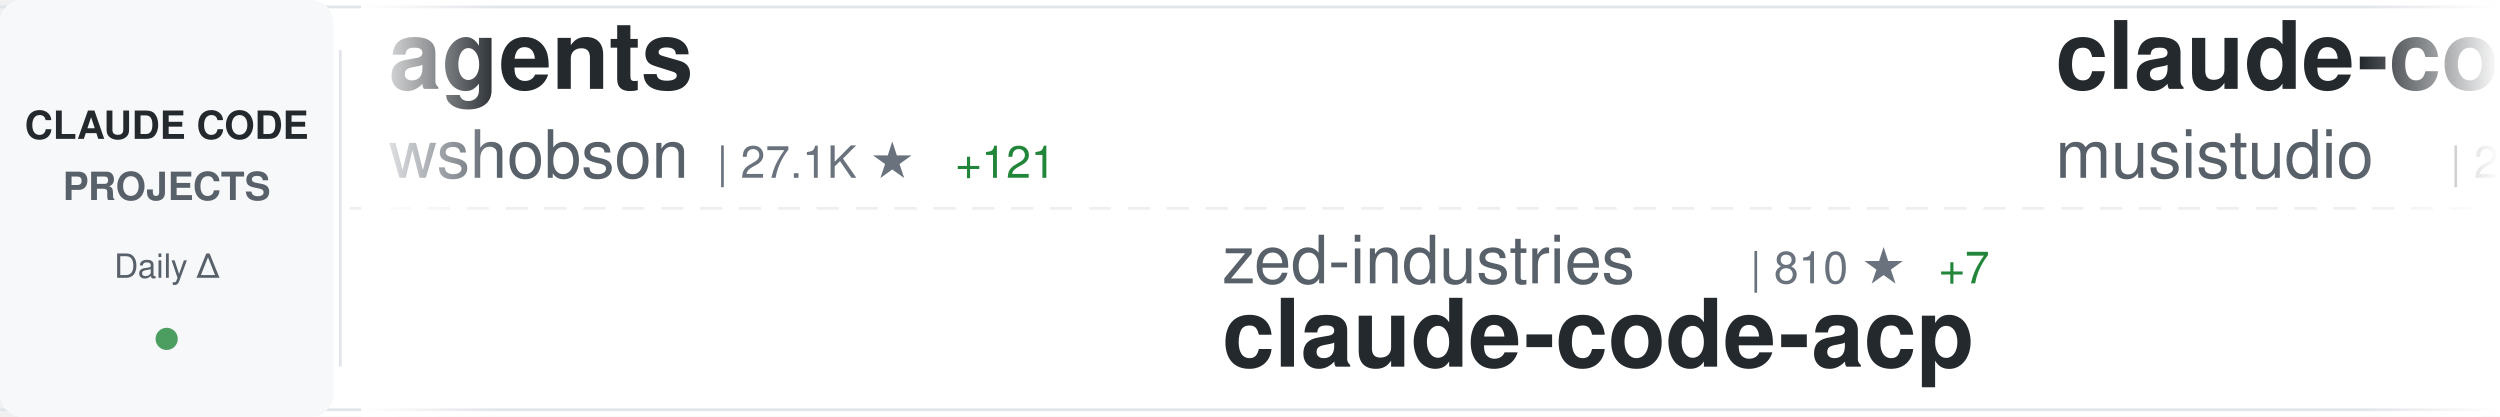
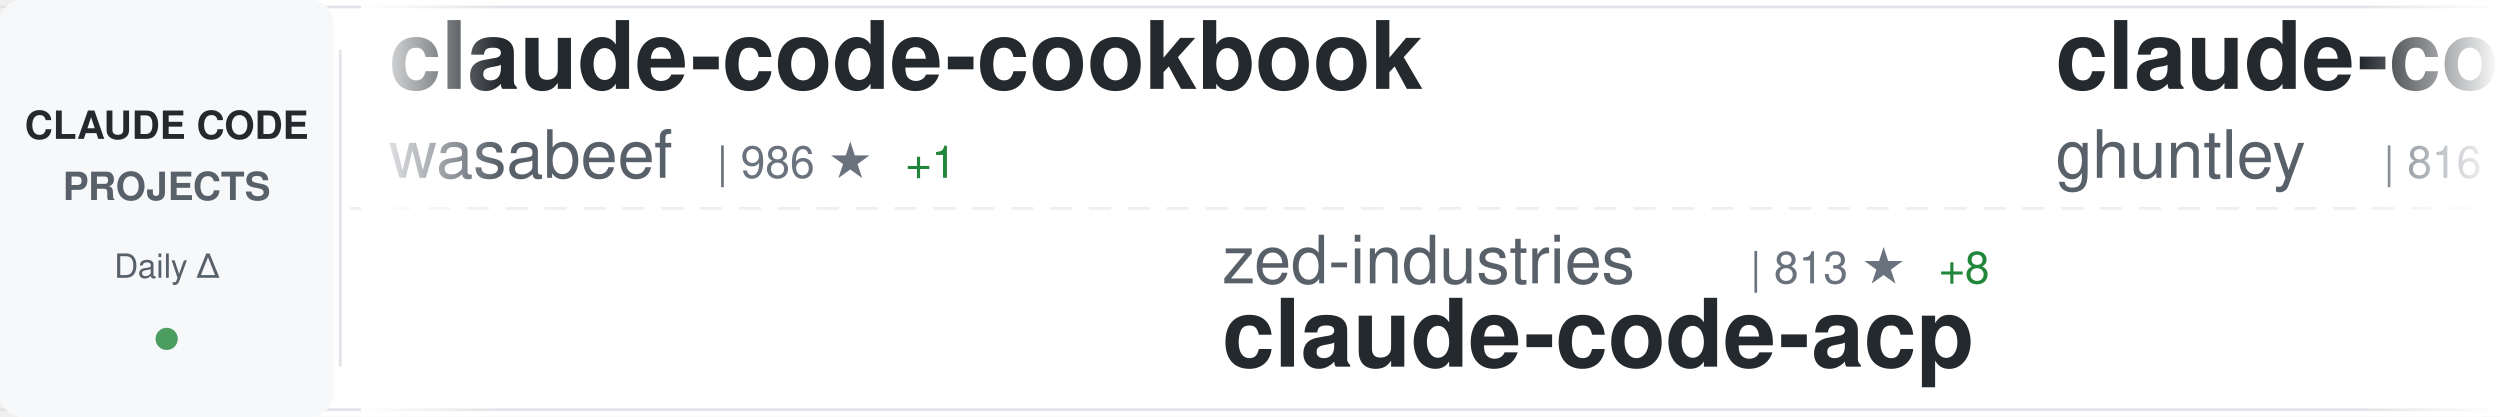
<svg xmlns="http://www.w3.org/2000/svg" width="900" height="150">
  <defs>
    <linearGradient id="awesomeLeftFade" x1="0%" y1="0%" x2="100%" y2="0%">
      <stop offset="0%" style="stop-color:#ffffff;stop-opacity:1" />
      <stop offset="100%" style="stop-color:#ffffff;stop-opacity:0" />
    </linearGradient>
    <linearGradient id="awesomeRightFade" x1="0%" y1="0%" x2="100%" y2="0%">
      <stop offset="0%" style="stop-color:#ffffff;stop-opacity:0" />
      <stop offset="100%" style="stop-color:#ffffff;stop-opacity:1" />
    </linearGradient>
  </defs>
  <rect width="900" height="150" fill="#ffffff" rx="8" />
  <rect x="0" y="2" width="900" height="1" fill="#e1e4e8" />
  <rect x="0" y="147" width="900" height="1" fill="#e1e4e8" />
  <line x1="0" y1="75" x2="900" y2="75" stroke="#e1e4e8" stroke-width="1" stroke-dasharray="8 6" opacity="0.6" />
  <rect x="0" y="0" width="120" height="150" fill="#f6f8fa" rx="8" />
  <text x="60" y="50" font-family="-apple-system, BlinkMacSystemFont, 'Segoe UI', Helvetica, Arial, sans-serif" font-size="14" font-weight="600" fill="#24292e" text-anchor="middle">CLAUDE CODE</text>
  <text x="60" y="72" font-family="-apple-system, BlinkMacSystemFont, 'Segoe UI', Helvetica, Arial, sans-serif" font-size="14" font-weight="600" fill="#586069" text-anchor="middle">PROJECTS</text>
  <text x="60" y="100" font-family="-apple-system, BlinkMacSystemFont, 'Segoe UI', Helvetica, Arial, sans-serif" font-size="12" font-weight="500" fill="#586069" text-anchor="middle">Daily Δ</text>
  <circle cx="60" cy="122" r="4" fill="#22863a" opacity="0.8" />
  <rect x="122" y="18" width="1" height="114" fill="#e1e4e8" />
  <clipPath id="awesomeTickerClip">
    <rect x="130" y="0" width="770" height="150" />
  </clipPath>
  <g clip-path="url(#awesomeTickerClip)">
    <g id="awesomeTickerItems">
      <animateTransform attributeName="transform" attributeType="XML" type="translate" from="0 0" to="-3000 0" dur="54s" repeatCount="indefinite" />
      <g transform="translate(0, 0)">
-         <text x="140" y="32" font-family="-apple-system, BlinkMacSystemFont, 'Segoe UI', Helvetica, Arial, sans-serif" font-size="34" font-weight="600" fill="#24292e">agents</text>
-         <text x="140" y="64" font-family="-apple-system, BlinkMacSystemFont, 'Segoe UI', Helvetica, Arial, sans-serif" font-size="24" font-weight="400" fill="#586069">wshobson</text>
-         <text x="258" y="64" font-family="-apple-system, BlinkMacSystemFont, 'Segoe UI', Helvetica, Arial, sans-serif" font-size="16" font-weight="500" fill="#6a737d">| 27.1K ★</text>
-         <text x="344" y="64" font-family="-apple-system, BlinkMacSystemFont, 'Segoe UI', Helvetica, Arial, sans-serif" font-size="16" font-weight="500" fill="#22863a"> +121</text>
+         <text x="140" y="32" font-family="-apple-system, BlinkMacSystemFont, 'Segoe UI', Helvetica, Arial, sans-serif" font-size="34" font-weight="600" fill="#24292e">claude-code-cookbook</text>
+         <text x="140" y="64" font-family="-apple-system, BlinkMacSystemFont, 'Segoe UI', Helvetica, Arial, sans-serif" font-size="24" font-weight="400" fill="#586069">wasabeef</text>
+         <text x="258" y="64" font-family="-apple-system, BlinkMacSystemFont, 'Segoe UI', Helvetica, Arial, sans-serif" font-size="16" font-weight="500" fill="#6a737d">| 986 ★</text>
+         <text x="326" y="64" font-family="-apple-system, BlinkMacSystemFont, 'Segoe UI', Helvetica, Arial, sans-serif" font-size="16" font-weight="500" fill="#22863a"> +1</text>
      </g>
      <g transform="translate(300, 0)">
        <text x="140" y="102" font-family="-apple-system, BlinkMacSystemFont, 'Segoe UI', Helvetica, Arial, sans-serif" font-size="24" font-weight="400" fill="#586069">zed-industries</text>
-         <text x="330" y="102" font-family="-apple-system, BlinkMacSystemFont, 'Segoe UI', Helvetica, Arial, sans-serif" font-size="16" font-weight="500" fill="#6a737d">| 810 ★</text>
-         <text x="398" y="102" font-family="-apple-system, BlinkMacSystemFont, 'Segoe UI', Helvetica, Arial, sans-serif" font-size="16" font-weight="500" fill="#22863a"> +7</text>
+         <text x="330" y="102" font-family="-apple-system, BlinkMacSystemFont, 'Segoe UI', Helvetica, Arial, sans-serif" font-size="16" font-weight="500" fill="#6a737d">| 813 ★</text>
+         <text x="398" y="102" font-family="-apple-system, BlinkMacSystemFont, 'Segoe UI', Helvetica, Arial, sans-serif" font-size="16" font-weight="500" fill="#22863a"> +8</text>
        <text x="140" y="132" font-family="-apple-system, BlinkMacSystemFont, 'Segoe UI', Helvetica, Arial, sans-serif" font-size="34" font-weight="600" fill="#24292e">claude-code-acp</text>
      </g>
      <g transform="translate(600, 0)">
-         <text x="140" y="32" font-family="-apple-system, BlinkMacSystemFont, 'Segoe UI', Helvetica, Arial, sans-serif" font-size="34" font-weight="600" fill="#24292e">claude-code-router</text>
-         <text x="140" y="64" font-family="-apple-system, BlinkMacSystemFont, 'Segoe UI', Helvetica, Arial, sans-serif" font-size="24" font-weight="400" fill="#586069">musistudio</text>
-         <text x="282" y="64" font-family="-apple-system, BlinkMacSystemFont, 'Segoe UI', Helvetica, Arial, sans-serif" font-size="16" font-weight="500" fill="#6a737d">| 26.7K ★</text>
-         <text x="368" y="64" font-family="-apple-system, BlinkMacSystemFont, 'Segoe UI', Helvetica, Arial, sans-serif" font-size="16" font-weight="500" fill="#22863a"> +100</text>
+         <text x="140" y="32" font-family="-apple-system, BlinkMacSystemFont, 'Segoe UI', Helvetica, Arial, sans-serif" font-size="34" font-weight="600" fill="#24292e">claude-code-source-code-...</text>
+         <text x="140" y="64" font-family="-apple-system, BlinkMacSystemFont, 'Segoe UI', Helvetica, Arial, sans-serif" font-size="24" font-weight="400" fill="#586069">ghuntley</text>
+         <text x="258" y="64" font-family="-apple-system, BlinkMacSystemFont, 'Segoe UI', Helvetica, Arial, sans-serif" font-size="16" font-weight="500" fill="#6a737d">| 816 ★</text>
+         <text x="326" y="64" font-family="-apple-system, BlinkMacSystemFont, 'Segoe UI', Helvetica, Arial, sans-serif" font-size="16" font-weight="500" fill="#22863a"> +2</text>
      </g>
      <g transform="translate(900, 0)">
-         <text x="140" y="102" font-family="-apple-system, BlinkMacSystemFont, 'Segoe UI', Helvetica, Arial, sans-serif" font-size="24" font-weight="400" fill="#586069">Yuyz0112</text>
-         <text x="258" y="102" font-family="-apple-system, BlinkMacSystemFont, 'Segoe UI', Helvetica, Arial, sans-serif" font-size="16" font-weight="500" fill="#6a737d">| 2.0K ★</text>
-         <text x="335" y="102" font-family="-apple-system, BlinkMacSystemFont, 'Segoe UI', Helvetica, Arial, sans-serif" font-size="16" font-weight="500" fill="#22863a"> +5</text>
-         <text x="140" y="132" font-family="-apple-system, BlinkMacSystemFont, 'Segoe UI', Helvetica, Arial, sans-serif" font-size="34" font-weight="600" fill="#24292e">claude-code-reverse</text>
+         <text x="140" y="102" font-family="-apple-system, BlinkMacSystemFont, 'Segoe UI', Helvetica, Arial, sans-serif" font-size="24" font-weight="400" fill="#586069">diet103</text>
+         <text x="246" y="102" font-family="-apple-system, BlinkMacSystemFont, 'Segoe UI', Helvetica, Arial, sans-serif" font-size="16" font-weight="500" fill="#6a737d">| 8.7K ★</text>
+         <text x="323" y="102" font-family="-apple-system, BlinkMacSystemFont, 'Segoe UI', Helvetica, Arial, sans-serif" font-size="16" font-weight="500" fill="#22863a"> +17</text>
+         <text x="140" y="132" font-family="-apple-system, BlinkMacSystemFont, 'Segoe UI', Helvetica, Arial, sans-serif" font-size="34" font-weight="600" fill="#24292e">claude-code-infrastructu...</text>
      </g>
      <g transform="translate(1200, 0)">
-         <text x="140" y="32" font-family="-apple-system, BlinkMacSystemFont, 'Segoe UI', Helvetica, Arial, sans-serif" font-size="34" font-weight="600" fill="#24292e">claude-code-tools</text>
-         <text x="140" y="64" font-family="-apple-system, BlinkMacSystemFont, 'Segoe UI', Helvetica, Arial, sans-serif" font-size="24" font-weight="400" fill="#586069">pchalasani</text>
-         <text x="282" y="64" font-family="-apple-system, BlinkMacSystemFont, 'Segoe UI', Helvetica, Arial, sans-serif" font-size="16" font-weight="500" fill="#6a737d">| 1.3K ★</text>
-         <text x="359" y="64" font-family="-apple-system, BlinkMacSystemFont, 'Segoe UI', Helvetica, Arial, sans-serif" font-size="16" font-weight="500" fill="#22863a"> +21</text>
-       </g>
-       <g transform="translate(1500, 0)">
-         <text x="140" y="102" font-family="-apple-system, BlinkMacSystemFont, 'Segoe UI', Helvetica, Arial, sans-serif" font-size="24" font-weight="400" fill="#586069">winfunc</text>
-         <text x="246" y="102" font-family="-apple-system, BlinkMacSystemFont, 'Segoe UI', Helvetica, Arial, sans-serif" font-size="16" font-weight="500" fill="#6a737d">| 20.2K ★</text>
-         <text x="332" y="102" font-family="-apple-system, BlinkMacSystemFont, 'Segoe UI', Helvetica, Arial, sans-serif" font-size="16" font-weight="500" fill="#22863a"> +22</text>
-         <text x="140" y="132" font-family="-apple-system, BlinkMacSystemFont, 'Segoe UI', Helvetica, Arial, sans-serif" font-size="34" font-weight="600" fill="#24292e">opcode</text>
-       </g>
-       <g transform="translate(1800, 0)">
        <text x="140" y="32" font-family="-apple-system, BlinkMacSystemFont, 'Segoe UI', Helvetica, Arial, sans-serif" font-size="34" font-weight="600" fill="#24292e">claude-coder</text>
        <text x="140" y="64" font-family="-apple-system, BlinkMacSystemFont, 'Segoe UI', Helvetica, Arial, sans-serif" font-size="24" font-weight="400" fill="#586069">kodu-ai</text>
        <text x="246" y="64" font-family="-apple-system, BlinkMacSystemFont, 'Segoe UI', Helvetica, Arial, sans-serif" font-size="16" font-weight="500" fill="#6a737d">| 5.3K ★</text>
        <text x="323" y="64" font-family="-apple-system, BlinkMacSystemFont, 'Segoe UI', Helvetica, Arial, sans-serif" font-size="16" font-weight="500" fill="#22863a"> +1</text>
      </g>
+       <g transform="translate(1500, 0)">
+         <text x="140" y="102" font-family="-apple-system, BlinkMacSystemFont, 'Segoe UI', Helvetica, Arial, sans-serif" font-size="24" font-weight="400" fill="#586069">Yuyz0112</text>
+         <text x="258" y="102" font-family="-apple-system, BlinkMacSystemFont, 'Segoe UI', Helvetica, Arial, sans-serif" font-size="16" font-weight="500" fill="#6a737d">| 2.0K ★</text>
+         <text x="335" y="102" font-family="-apple-system, BlinkMacSystemFont, 'Segoe UI', Helvetica, Arial, sans-serif" font-size="16" font-weight="500" fill="#22863a"> +7</text>
+         <text x="140" y="132" font-family="-apple-system, BlinkMacSystemFont, 'Segoe UI', Helvetica, Arial, sans-serif" font-size="34" font-weight="600" fill="#24292e">claude-code-reverse</text>
+       </g>
+       <g transform="translate(1800, 0)">
+         <text x="140" y="32" font-family="-apple-system, BlinkMacSystemFont, 'Segoe UI', Helvetica, Arial, sans-serif" font-size="34" font-weight="600" fill="#24292e">claude-code-workflows</text>
+         <text x="140" y="64" font-family="-apple-system, BlinkMacSystemFont, 'Segoe UI', Helvetica, Arial, sans-serif" font-size="24" font-weight="400" fill="#586069">OneRedOak</text>
+         <text x="270" y="64" font-family="-apple-system, BlinkMacSystemFont, 'Segoe UI', Helvetica, Arial, sans-serif" font-size="16" font-weight="500" fill="#6a737d">| 3.5K ★</text>
+         <text x="347" y="64" font-family="-apple-system, BlinkMacSystemFont, 'Segoe UI', Helvetica, Arial, sans-serif" font-size="16" font-weight="500" fill="#22863a"> +3</text>
+       </g>
      <g transform="translate(2100, 0)">
-         <text x="140" y="102" font-family="-apple-system, BlinkMacSystemFont, 'Segoe UI', Helvetica, Arial, sans-serif" font-size="24" font-weight="400" fill="#586069">anomalyco</text>
-         <text x="270" y="102" font-family="-apple-system, BlinkMacSystemFont, 'Segoe UI', Helvetica, Arial, sans-serif" font-size="16" font-weight="500" fill="#6a737d">| 90.2K ★</text>
-         <text x="356" y="102" font-family="-apple-system, BlinkMacSystemFont, 'Segoe UI', Helvetica, Arial, sans-serif" font-size="16" font-weight="500" fill="#22863a"> +1.4K</text>
-         <text x="140" y="132" font-family="-apple-system, BlinkMacSystemFont, 'Segoe UI', Helvetica, Arial, sans-serif" font-size="34" font-weight="600" fill="#24292e">opencode</text>
+         <text x="140" y="102" font-family="-apple-system, BlinkMacSystemFont, 'Segoe UI', Helvetica, Arial, sans-serif" font-size="24" font-weight="400" fill="#586069">lst97</text>
+         <text x="222" y="102" font-family="-apple-system, BlinkMacSystemFont, 'Segoe UI', Helvetica, Arial, sans-serif" font-size="16" font-weight="500" fill="#6a737d">| 1.4K ★</text>
+         <text x="299" y="102" font-family="-apple-system, BlinkMacSystemFont, 'Segoe UI', Helvetica, Arial, sans-serif" font-size="16" font-weight="500" fill="#22863a"> +5</text>
+         <text x="140" y="132" font-family="-apple-system, BlinkMacSystemFont, 'Segoe UI', Helvetica, Arial, sans-serif" font-size="34" font-weight="600" fill="#24292e">claude-code-sub-agents</text>
      </g>
      <g transform="translate(2400, 0)">
-         <text x="140" y="32" font-family="-apple-system, BlinkMacSystemFont, 'Segoe UI', Helvetica, Arial, sans-serif" font-size="34" font-weight="600" fill="#24292e">claude-code-proxy</text>
-         <text x="140" y="64" font-family="-apple-system, BlinkMacSystemFont, 'Segoe UI', Helvetica, Arial, sans-serif" font-size="24" font-weight="400" fill="#586069">fuergaosi233</text>
-         <text x="306" y="64" font-family="-apple-system, BlinkMacSystemFont, 'Segoe UI', Helvetica, Arial, sans-serif" font-size="16" font-weight="500" fill="#6a737d">| 2.0K ★</text>
-         <text x="383" y="64" font-family="-apple-system, BlinkMacSystemFont, 'Segoe UI', Helvetica, Arial, sans-serif" font-size="16" font-weight="500" fill="#22863a"> +8</text>
+         <text x="140" y="32" font-family="-apple-system, BlinkMacSystemFont, 'Segoe UI', Helvetica, Arial, sans-serif" font-size="34" font-weight="600" fill="#24292e">superpowers</text>
+         <text x="140" y="64" font-family="-apple-system, BlinkMacSystemFont, 'Segoe UI', Helvetica, Arial, sans-serif" font-size="24" font-weight="400" fill="#586069">obra</text>
+         <text x="210" y="64" font-family="-apple-system, BlinkMacSystemFont, 'Segoe UI', Helvetica, Arial, sans-serif" font-size="16" font-weight="500" fill="#6a737d">| 38.3K ★</text>
+         <text x="296" y="64" font-family="-apple-system, BlinkMacSystemFont, 'Segoe UI', Helvetica, Arial, sans-serif" font-size="16" font-weight="500" fill="#22863a"> +1.0K</text>
      </g>
      <g transform="translate(2700, 0)">
-         <text x="140" y="102" font-family="-apple-system, BlinkMacSystemFont, 'Segoe UI', Helvetica, Arial, sans-serif" font-size="24" font-weight="400" fill="#586069">steipete</text>
-         <text x="258" y="102" font-family="-apple-system, BlinkMacSystemFont, 'Segoe UI', Helvetica, Arial, sans-serif" font-size="16" font-weight="500" fill="#6a737d">| 1.0K ★</text>
-         <text x="335" y="102" font-family="-apple-system, BlinkMacSystemFont, 'Segoe UI', Helvetica, Arial, sans-serif" font-size="16" font-weight="500" fill="#22863a"> +8</text>
-         <text x="140" y="132" font-family="-apple-system, BlinkMacSystemFont, 'Segoe UI', Helvetica, Arial, sans-serif" font-size="34" font-weight="600" fill="#24292e">claude-code-mcp</text>
+         <text x="140" y="102" font-family="-apple-system, BlinkMacSystemFont, 'Segoe UI', Helvetica, Arial, sans-serif" font-size="24" font-weight="400" fill="#586069">peterkrueck</text>
+         <text x="294" y="102" font-family="-apple-system, BlinkMacSystemFont, 'Segoe UI', Helvetica, Arial, sans-serif" font-size="16" font-weight="500" fill="#6a737d">| 1.3K ★</text>
+         <text x="371" y="102" font-family="-apple-system, BlinkMacSystemFont, 'Segoe UI', Helvetica, Arial, sans-serif" font-size="16" font-weight="500" fill="#22863a"> +1</text>
+         <text x="140" y="132" font-family="-apple-system, BlinkMacSystemFont, 'Segoe UI', Helvetica, Arial, sans-serif" font-size="34" font-weight="600" fill="#24292e">Claude-Code-Development-...</text>
      </g>
      <g transform="translate(3000, 0)">
-         <text x="140" y="32" font-family="-apple-system, BlinkMacSystemFont, 'Segoe UI', Helvetica, Arial, sans-serif" font-size="34" font-weight="600" fill="#24292e">agents</text>
-         <text x="140" y="64" font-family="-apple-system, BlinkMacSystemFont, 'Segoe UI', Helvetica, Arial, sans-serif" font-size="24" font-weight="400" fill="#586069">wshobson</text>
-         <text x="258" y="64" font-family="-apple-system, BlinkMacSystemFont, 'Segoe UI', Helvetica, Arial, sans-serif" font-size="16" font-weight="500" fill="#6a737d">| 27.1K ★</text>
-         <text x="344" y="64" font-family="-apple-system, BlinkMacSystemFont, 'Segoe UI', Helvetica, Arial, sans-serif" font-size="16" font-weight="500" fill="#22863a"> +121</text>
+         <text x="140" y="32" font-family="-apple-system, BlinkMacSystemFont, 'Segoe UI', Helvetica, Arial, sans-serif" font-size="34" font-weight="600" fill="#24292e">claude-code-cookbook</text>
+         <text x="140" y="64" font-family="-apple-system, BlinkMacSystemFont, 'Segoe UI', Helvetica, Arial, sans-serif" font-size="24" font-weight="400" fill="#586069">wasabeef</text>
+         <text x="258" y="64" font-family="-apple-system, BlinkMacSystemFont, 'Segoe UI', Helvetica, Arial, sans-serif" font-size="16" font-weight="500" fill="#6a737d">| 986 ★</text>
+         <text x="326" y="64" font-family="-apple-system, BlinkMacSystemFont, 'Segoe UI', Helvetica, Arial, sans-serif" font-size="16" font-weight="500" fill="#22863a"> +1</text>
      </g>
      <g transform="translate(3300, 0)">
        <text x="140" y="102" font-family="-apple-system, BlinkMacSystemFont, 'Segoe UI', Helvetica, Arial, sans-serif" font-size="24" font-weight="400" fill="#586069">zed-industries</text>
-         <text x="330" y="102" font-family="-apple-system, BlinkMacSystemFont, 'Segoe UI', Helvetica, Arial, sans-serif" font-size="16" font-weight="500" fill="#6a737d">| 810 ★</text>
-         <text x="398" y="102" font-family="-apple-system, BlinkMacSystemFont, 'Segoe UI', Helvetica, Arial, sans-serif" font-size="16" font-weight="500" fill="#22863a"> +7</text>
+         <text x="330" y="102" font-family="-apple-system, BlinkMacSystemFont, 'Segoe UI', Helvetica, Arial, sans-serif" font-size="16" font-weight="500" fill="#6a737d">| 813 ★</text>
+         <text x="398" y="102" font-family="-apple-system, BlinkMacSystemFont, 'Segoe UI', Helvetica, Arial, sans-serif" font-size="16" font-weight="500" fill="#22863a"> +8</text>
        <text x="140" y="132" font-family="-apple-system, BlinkMacSystemFont, 'Segoe UI', Helvetica, Arial, sans-serif" font-size="34" font-weight="600" fill="#24292e">claude-code-acp</text>
      </g>
      <g transform="translate(3600, 0)">
-         <text x="140" y="32" font-family="-apple-system, BlinkMacSystemFont, 'Segoe UI', Helvetica, Arial, sans-serif" font-size="34" font-weight="600" fill="#24292e">claude-code-router</text>
-         <text x="140" y="64" font-family="-apple-system, BlinkMacSystemFont, 'Segoe UI', Helvetica, Arial, sans-serif" font-size="24" font-weight="400" fill="#586069">musistudio</text>
-         <text x="282" y="64" font-family="-apple-system, BlinkMacSystemFont, 'Segoe UI', Helvetica, Arial, sans-serif" font-size="16" font-weight="500" fill="#6a737d">| 26.7K ★</text>
-         <text x="368" y="64" font-family="-apple-system, BlinkMacSystemFont, 'Segoe UI', Helvetica, Arial, sans-serif" font-size="16" font-weight="500" fill="#22863a"> +100</text>
+         <text x="140" y="32" font-family="-apple-system, BlinkMacSystemFont, 'Segoe UI', Helvetica, Arial, sans-serif" font-size="34" font-weight="600" fill="#24292e">claude-code-source-code-...</text>
+         <text x="140" y="64" font-family="-apple-system, BlinkMacSystemFont, 'Segoe UI', Helvetica, Arial, sans-serif" font-size="24" font-weight="400" fill="#586069">ghuntley</text>
+         <text x="258" y="64" font-family="-apple-system, BlinkMacSystemFont, 'Segoe UI', Helvetica, Arial, sans-serif" font-size="16" font-weight="500" fill="#6a737d">| 816 ★</text>
+         <text x="326" y="64" font-family="-apple-system, BlinkMacSystemFont, 'Segoe UI', Helvetica, Arial, sans-serif" font-size="16" font-weight="500" fill="#22863a"> +2</text>
      </g>
      <g transform="translate(3900, 0)">
-         <text x="140" y="102" font-family="-apple-system, BlinkMacSystemFont, 'Segoe UI', Helvetica, Arial, sans-serif" font-size="24" font-weight="400" fill="#586069">Yuyz0112</text>
-         <text x="258" y="102" font-family="-apple-system, BlinkMacSystemFont, 'Segoe UI', Helvetica, Arial, sans-serif" font-size="16" font-weight="500" fill="#6a737d">| 2.0K ★</text>
-         <text x="335" y="102" font-family="-apple-system, BlinkMacSystemFont, 'Segoe UI', Helvetica, Arial, sans-serif" font-size="16" font-weight="500" fill="#22863a"> +5</text>
-         <text x="140" y="132" font-family="-apple-system, BlinkMacSystemFont, 'Segoe UI', Helvetica, Arial, sans-serif" font-size="34" font-weight="600" fill="#24292e">claude-code-reverse</text>
+         <text x="140" y="102" font-family="-apple-system, BlinkMacSystemFont, 'Segoe UI', Helvetica, Arial, sans-serif" font-size="24" font-weight="400" fill="#586069">diet103</text>
+         <text x="246" y="102" font-family="-apple-system, BlinkMacSystemFont, 'Segoe UI', Helvetica, Arial, sans-serif" font-size="16" font-weight="500" fill="#6a737d">| 8.7K ★</text>
+         <text x="323" y="102" font-family="-apple-system, BlinkMacSystemFont, 'Segoe UI', Helvetica, Arial, sans-serif" font-size="16" font-weight="500" fill="#22863a"> +17</text>
+         <text x="140" y="132" font-family="-apple-system, BlinkMacSystemFont, 'Segoe UI', Helvetica, Arial, sans-serif" font-size="34" font-weight="600" fill="#24292e">claude-code-infrastructu...</text>
      </g>
    </g>
  </g>
  <rect x="130" y="0" width="50" height="150" fill="url(#awesomeLeftFade)" />
  <rect x="850" y="0" width="50" height="150" fill="url(#awesomeRightFade)" />
</svg>
